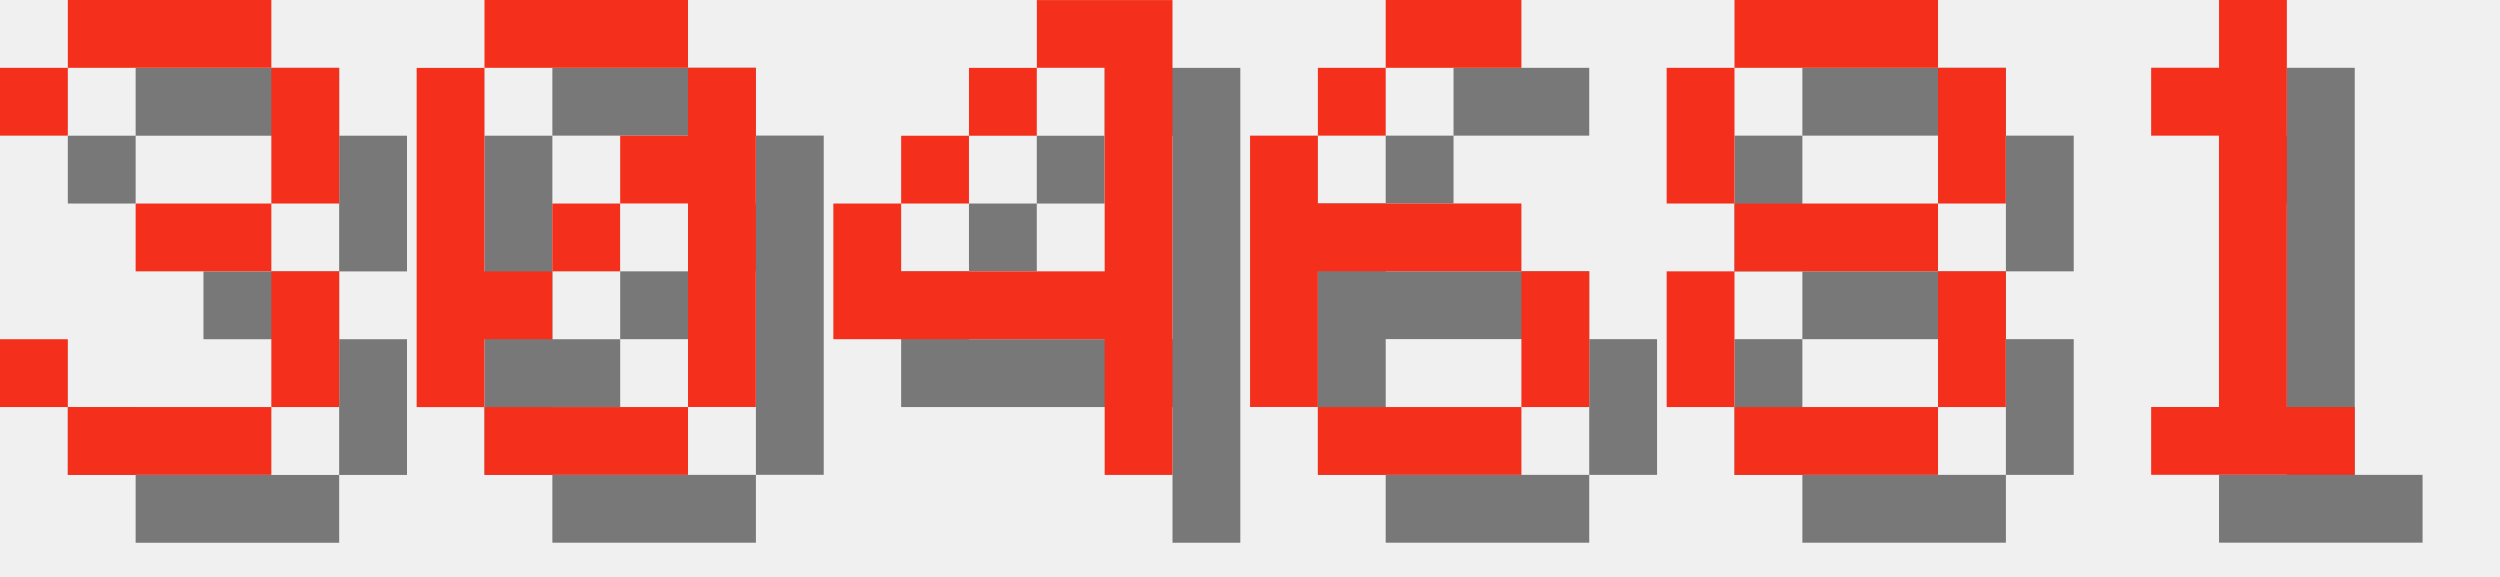
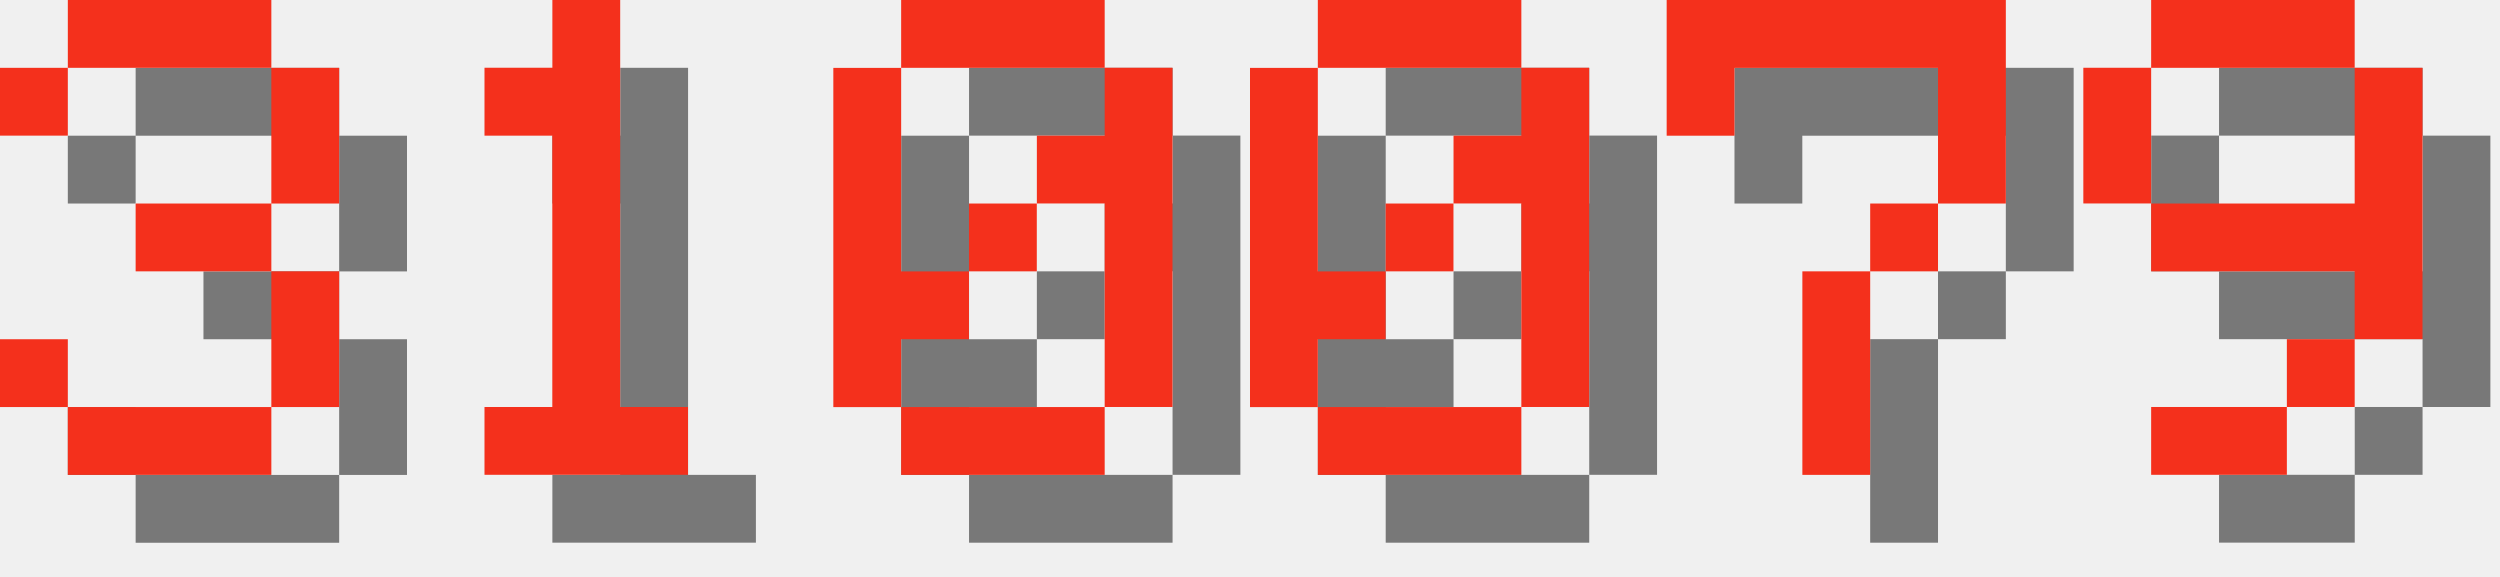
<svg xmlns="http://www.w3.org/2000/svg" version="1.1" width="156.0" height="36">
  <style>
        .text-foreground {
            fill: #F4301C;
        }
        .text-shadow {
            fill: #000000;
            fill-opacity: 0.5;
        }
    </style>
  <g class="digit" id="digit_3" transform="translate(0.0, 0), scale(4)">
    <path id="digit_3_shadow" class="text-shadow" d="m1.058 2.117v1.058h1.058v-1.058h3.175v2.117h-2.117v1.058h2.117v2.117h-3.175v-1.058h-1.058v1.058h1.058v1.058h3.175v-1.058h1.058v-2.117h-1.058v-1.058h1.058v-2.117h-1.058v-1.058h-3.175v1.058h-1.058z" fill-opacity=".5" style="paint-order:stroke fill markers" />
    <path id="digit_3_fg" class="text-foreground" d="m0 1.058v1.058h1.058v-1.058h3.175v2.117h-2.117v1.058h2.117v2.117h-3.175v-1.058h-1.058v1.058h1.058v1.058h3.175v-1.058h1.058v-2.117h-1.058v-1.058h1.058v-2.117h-1.058v-1.058h-3.175v1.058h-1.058z" fill="#fff" style="paint-order:stroke fill markers" />
  </g>
-   <g class="digit" id="digit_0" transform="translate(26.0, 0), scale(4)">
+   <g class="digit" id="digit_1" transform="translate(26.0, 0), scale(4)">
+     <path id="digit_1_shadow" class="text-shadow" d="m2.117 2.117v1.058h1.058v4.233h-1.058v1.058h3.175v-1.058h-1.058v-6.35h-1.058v1.058h-1.058z" fill-opacity=".5" style="paint-order:stroke fill markers" />
+     <path id="digit_1_fg" class="text-foreground" d="m1.058 1.058v1.058h1.058v4.233h-1.058v1.058h3.175v-1.058h-1.058v-6.35h-1.058v1.058h-1.058z" fill="#fff" style="paint-order:stroke fill markers" />
+   </g>
+   <g class="digit" id="digit_0" transform="translate(52.0, 0), scale(4)">
    <path id="digit_0_shadow" class="text-shadow" d="m2.117 1.058v1.058h3.175v-1.058h-3.175zm3.175 1.058v1.058h-1.058v1.058h1.058v3.175h1.058v-5.292h-1.058zm0 5.292h-3.175v1.058h3.175v-1.058zm-3.175 0v-1.058h1.058v-1.058h-1.058v-3.175h-1.058v5.292h1.058zm1.058-2.117h1.058v-1.058h-1.058v1.058z" fill-opacity=".5" style="paint-order:stroke fill markers" />
    <path id="digit_0_fg" class="text-foreground" d="m1.058 0v1.058h3.175v-1.058h-3.175zm3.175 1.058v1.058h-1.058v1.058h1.058v3.175h1.058v-5.292h-1.058zm0 5.292h-3.175v1.058h3.175v-1.058zm-3.175 0v-1.058h1.058v-1.058h-1.058v-3.175h-1.058v5.292h1.058zm1.058-2.117h1.058v-1.058h-1.058v1.058z" fill="#fff" style="paint-order:stroke fill markers" />
  </g>
-   <g class="digit" id="digit_4" transform="translate(52.0, 0), scale(4)">
-     <path id="digit_4_shadow" class="text-shadow" d="m4.233 1.058v1.058h1.058v3.175h-3.175v-1.058h-1.058v2.117h4.233v2.117h1.058v-7.408h-2.117zm-2.117 3.175h1.058v-1.058h-1.058v1.058zm1.058-1.058h1.058v-1.058h-1.058v1.058z" fill-opacity=".5" style="paint-order:stroke fill markers" />
-     <path id="digit_4_fg" class="text-foreground" d="m3.175 0v1.058h1.058v3.175h-3.175v-1.058h-1.058v2.117h4.233v2.117h1.058v-7.408h-2.117zm-2.117 3.175h1.058v-1.058h-1.058v1.058zm1.058-1.058h1.058v-1.058h-1.058v1.058z" fill="#fff" style="paint-order:stroke fill markers" />
+   <g class="digit" id="digit_0" transform="translate(78.0, 0), scale(4)">
+     <path id="digit_0_shadow" class="text-shadow" d="m2.117 1.058v1.058h3.175v-1.058h-3.175zm3.175 1.058v1.058h-1.058v1.058h1.058v3.175h1.058v-5.292h-1.058zm0 5.292h-3.175v1.058h3.175v-1.058zm-3.175 0v-1.058h1.058v-1.058h-1.058v-3.175h-1.058v5.292h1.058zm1.058-2.117h1.058v-1.058h-1.058v1.058z" fill-opacity=".5" style="paint-order:stroke fill markers" />
+     <path id="digit_0_fg" class="text-foreground" d="m1.058 0v1.058h3.175v-1.058h-3.175zm3.175 1.058v1.058h-1.058v1.058h1.058v3.175h1.058v-5.292h-1.058zm0 5.292h-3.175v1.058h3.175v-1.058zm-3.175 0v-1.058h1.058v-1.058h-1.058v-3.175h-1.058v5.292h1.058zm1.058-2.117h1.058v-1.058h-1.058v1.058z" fill="#fff" style="paint-order:stroke fill markers" />
  </g>
-   <g class="digit" id="digit_6" transform="translate(78.0, 0), scale(4)">
-     <path id="digit_6_shadow" class="text-shadow" d="m3.175 1.058v1.058h2.117v-1.058h-2.117zm0 1.058h-1.058v1.058h1.058v-1.058zm-1.058 1.058h-1.058v4.233h1.058v-2.117h3.175v-1.058h-3.175v-1.058zm3.175 2.117v2.117h1.058v-2.117h-1.058zm0 2.117h-3.175v1.058h3.175v-1.058z" fill-opacity=".5" style="paint-order:stroke fill markers" />
-     <path id="digit_6_fg" class="text-foreground" d="m2.117 0v1.058h2.117v-1.058h-2.117zm0 1.058h-1.058v1.058h1.058v-1.058zm-1.058 1.058h-1.058v4.233h1.058v-2.117h3.175v-1.058h-3.175v-1.058zm3.175 2.117v2.117h1.058v-2.117h-1.058zm0 2.117h-3.175v1.058h3.175v-1.058z" fill="#fff" style="paint-order:stroke fill markers" />
+   <g class="digit" id="digit_7" transform="translate(104.0, 0), scale(4)">
+     <path id="digit_7_shadow" class="text-shadow" d="m1.058 1.058 2e-6 2.117h1.058v-1.058h3.175v1.058l2e-7 1.058h-1.058v1.058h-1.058l4e-7 3.175 1.058 1e-7v-3.175h1.058v-1.058h1.058l5e-7 -1.058v-2.117z" fill-opacity=".5" style="paint-order:stroke fill markers" />
+     <path id="digit_7_fg" class="text-foreground" d="m0 0 2e-6 2.117h1.058v-1.058h3.175v1.058l2e-7 1.058h-1.058v1.058h-1.058l4e-7 3.175 1.058 1e-7v-3.175h1.058v-1.058h1.058l5e-7 -1.058v-2.117z" fill="#fff" style="paint-order:stroke fill markers" />
  </g>
-   <g class="digit" id="digit_8" transform="translate(104.0, 0), scale(4)">
-     <path id="digit_8_shadow" class="text-shadow" d="m2.117 1.058v1.058h3.175v-1.058h-3.175zm3.175 1.058v2.117h1.058v-2.117h-1.058zm0 2.117h-3.175v1.058h3.175v-1.058zm0 1.058v2.117h1.058v-2.117h-1.058zm0 2.117h-3.175v1.058h3.175v-1.058zm-3.175 0v-2.117h-1.058v2.117h1.058zm0-3.175v-2.117h-1.058v2.117h1.058z" fill-opacity=".5" style="paint-order:stroke fill markers" />
-     <path id="digit_8_fg" class="text-foreground" d="m1.058 0v1.058h3.175v-1.058h-3.175zm3.175 1.058v2.117h1.058v-2.117h-1.058zm0 2.117h-3.175v1.058h3.175v-1.058zm0 1.058v2.117h1.058v-2.117h-1.058zm0 2.117h-3.175v1.058h3.175v-1.058zm-3.175 0v-2.117h-1.058v2.117h1.058zm0-3.175v-2.117h-1.058v2.117h1.058z" fill="#fff" style="paint-order:stroke fill markers" />
-   </g>
-   <g class="digit" id="digit_1" transform="translate(130.0, 0), scale(4)">
-     <path id="digit_1_shadow" class="text-shadow" d="m2.117 2.117v1.058h1.058v4.233h-1.058v1.058h3.175v-1.058h-1.058v-6.35h-1.058v1.058h-1.058z" fill-opacity=".5" style="paint-order:stroke fill markers" />
-     <path id="digit_1_fg" class="text-foreground" d="m1.058 1.058v1.058h1.058v4.233h-1.058v1.058h3.175v-1.058h-1.058v-6.35h-1.058v1.058h-1.058z" fill="#fff" style="paint-order:stroke fill markers" />
+   <g class="digit" id="digit_9" transform="translate(130.0, 0), scale(4)">
+     <path id="digit_9_shadow" class="text-shadow" d="m2.117 1.058v1.058h3.175v-1.058h-3.175zm3.175 1.058v2.117h-3.175v1.058h3.175v1.058h1.058v-4.233h-1.058zm0 4.233h-1.058v1.058h1.058v-1.058zm-1.058 1.058h-2.117v1.058h2.117v-1.058zm-2.117-3.175v-2.117h-1.058v2.117h1.058z" fill-opacity=".5" style="paint-order:stroke fill markers" />
+     <path id="digit_9_fg" class="text-foreground" d="m1.058 0v1.058h3.175v-1.058h-3.175zm3.175 1.058v2.117h-3.175v1.058h3.175v1.058h1.058v-4.233h-1.058zm0 4.233h-1.058v1.058h1.058v-1.058zm-1.058 1.058h-2.117v1.058h2.117v-1.058zm-2.117-3.175v-2.117h-1.058v2.117h1.058z" fill="#fff" style="paint-order:stroke fill markers" />
  </g>
</svg>
